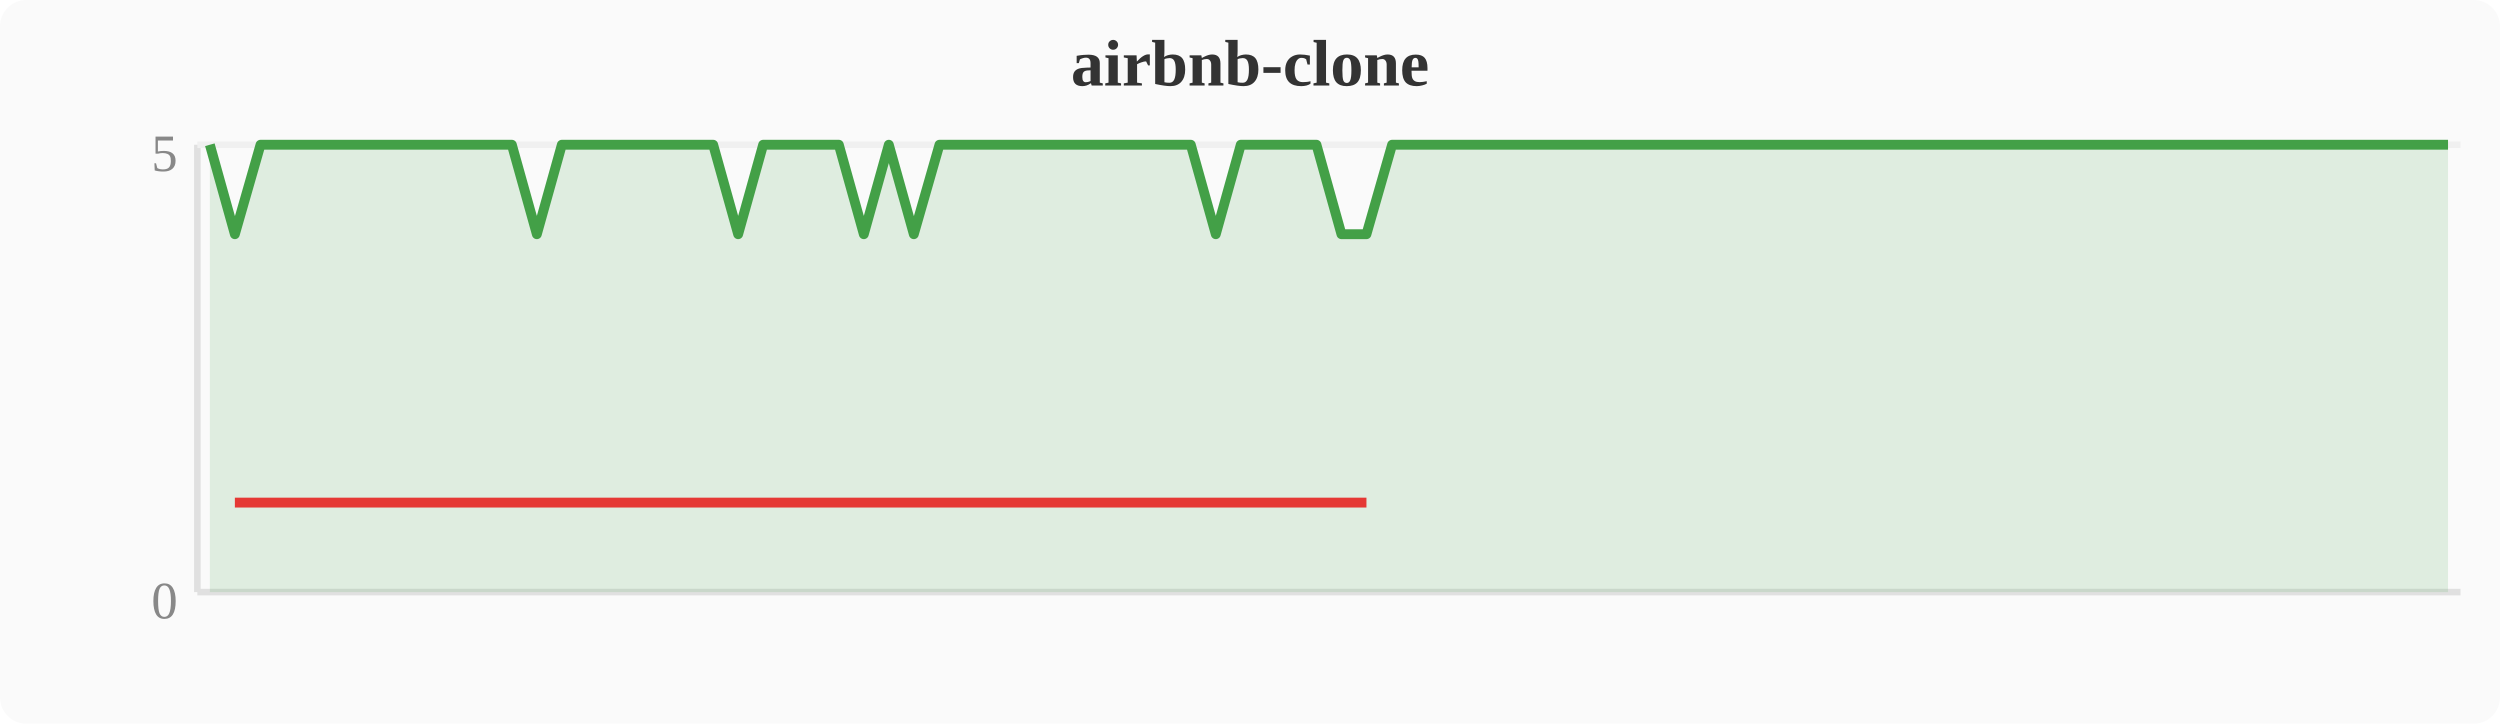
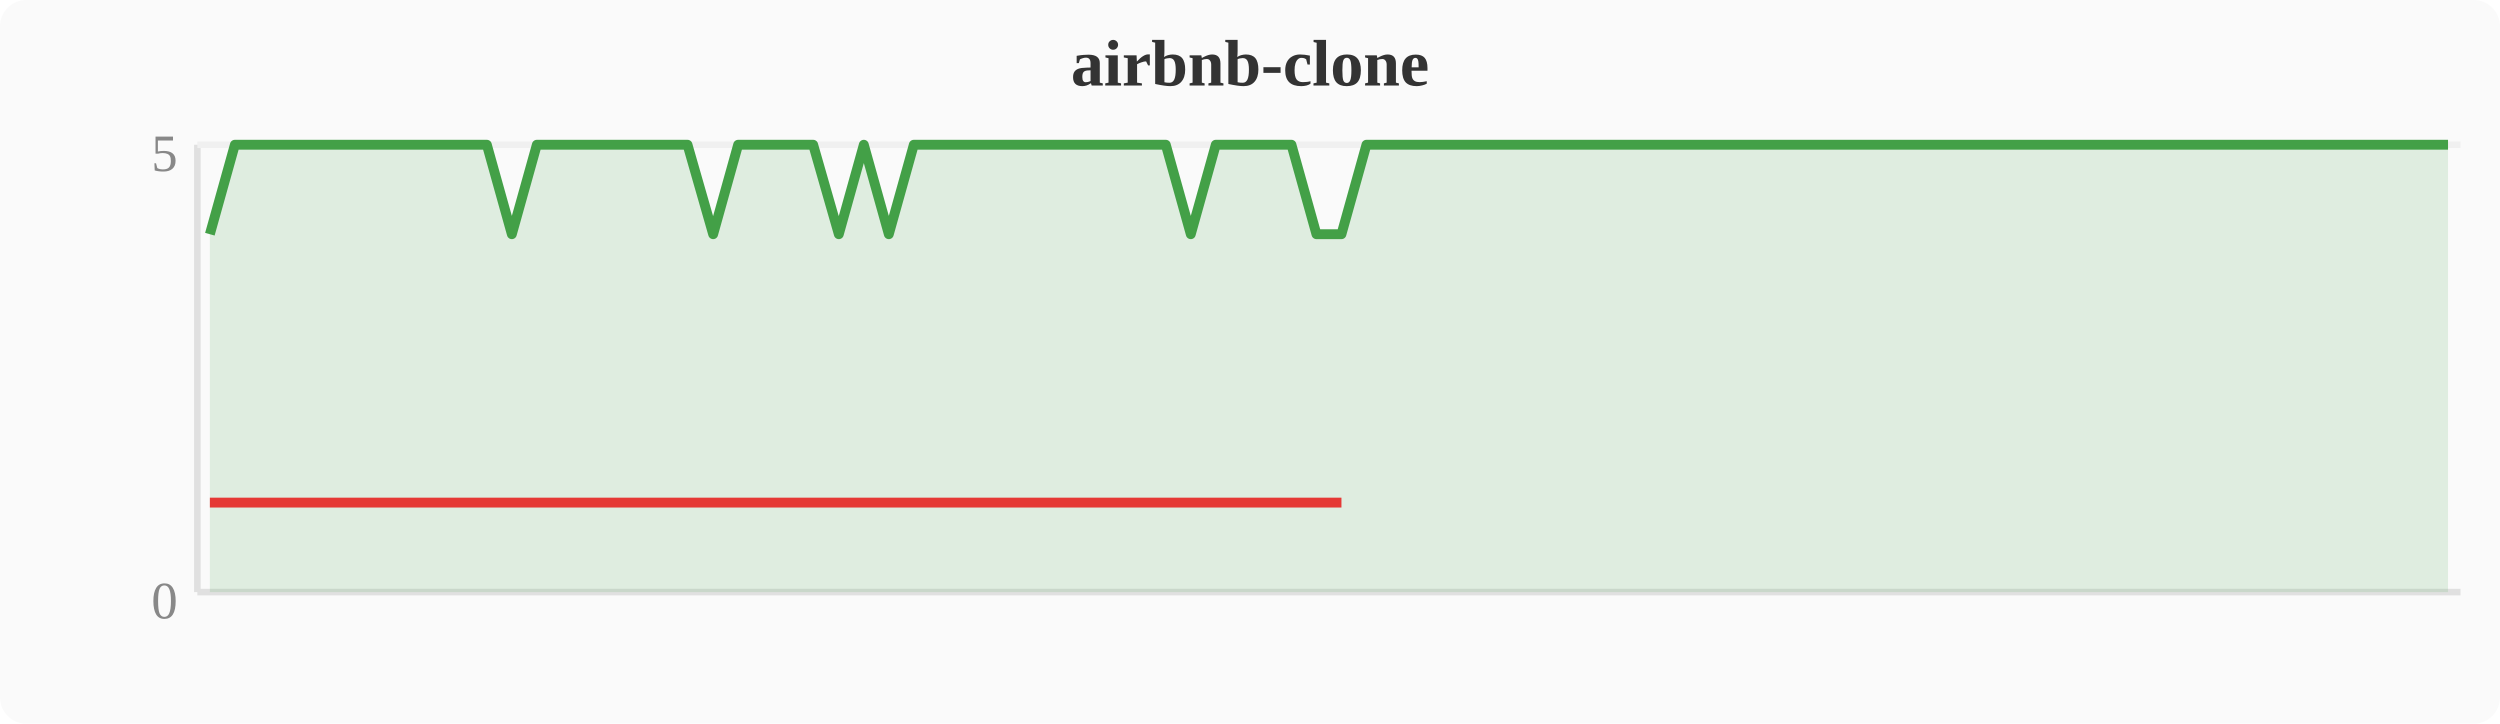
<svg xmlns="http://www.w3.org/2000/svg" width="380" height="110" viewBox="0 0 380 110">
  <rect width="380" height="110" fill="#fafafa" rx="4" />
  <text x="190" y="13" text-anchor="middle" font-size="10" font-weight="bold" fill="#333">airbnb-clone</text>
  <line x1="30" y1="22" x2="30" y2="90" stroke="#e0e0e0" stroke-width="1" />
  <line x1="30" y1="90" x2="374" y2="90" stroke="#e0e0e0" stroke-width="1" />
  <line x1="30" y1="22" x2="374" y2="22" stroke="#f0f0f0" stroke-width="1" />
  <text x="27" y="94" text-anchor="end" font-size="8" fill="#888">0</text>
  <text x="27" y="26" text-anchor="end" font-size="8" fill="#888">5</text>
-   <polygon points="31.9,22.0 35.7,35.6 39.6,22.0 43.4,22.0 47.2,22.0 51.0,22.0 54.8,22.0 58.7,22.0 62.5,22.0 66.3,22.0 70.1,22.0 74.0,22.0 77.8,22.0 81.6,35.6 85.4,22.0 89.2,22.0 93.1,22.0 96.9,22.0 100.7,22.0 104.5,22.0 108.4,22.0 112.2,35.6 116.0,22.0 119.8,22.0 123.6,22.0 127.5,22.0 131.3,35.6 135.1,22.0 138.9,35.6 142.8,22.0 146.6,22.0 150.4,22.0 154.2,22.0 158.0,22.0 161.9,22.0 165.7,22.0 169.5,22.0 173.3,22.0 177.2,22.0 181.0,22.0 184.8,35.6 188.6,22.0 192.4,22.0 196.3,22.0 200.1,22.0 203.9,35.6 207.7,35.6 211.6,22.0 215.4,22.0 219.2,22.0 223.0,22.0 226.8,22.0 230.7,22.0 234.5,22.0 238.3,22.0 242.1,22.0 246.0,22.0 249.8,22.0 253.6,22.0 257.4,22.0 261.2,22.0 265.1,22.0 268.9,22.0 272.7,22.0 276.5,22.0 280.4,22.0 284.2,22.0 288.0,22.0 291.8,22.0 295.6,22.0 299.5,22.0 303.3,22.0 307.1,22.0 310.9,22.0 314.8,22.0 318.6,22.0 322.4,22.0 326.2,22.0 330.0,22.0 333.9,22.0 337.7,22.0 341.5,22.0 345.3,22.0 349.2,22.0 353.0,22.0 356.8,22.0 360.6,22.0 364.4,22.0 368.3,22.0 372.1,22.0 372.1,90 31.9,90" fill="#43a047" opacity="0.15" />
-   <polyline points="31.9,22.0 35.7,35.6 39.6,22.0 43.4,22.0 47.2,22.0 51.0,22.0 54.8,22.0 58.7,22.0 62.5,22.0 66.3,22.0 70.1,22.0 74.0,22.0 77.8,22.0 81.6,35.6 85.4,22.0 89.2,22.0 93.1,22.0 96.9,22.0 100.7,22.0 104.5,22.0 108.4,22.0 112.2,35.6 116.0,22.0 119.8,22.0 123.6,22.0 127.5,22.0 131.3,35.6 135.1,22.0 138.9,35.6 142.8,22.0 146.6,22.0 150.4,22.0 154.2,22.0 158.0,22.0 161.9,22.0 165.7,22.0 169.5,22.0 173.3,22.0 177.2,22.0 181.0,22.0 184.8,35.6 188.6,22.0 192.4,22.0 196.3,22.0 200.1,22.0 203.9,35.6 207.7,35.6 211.6,22.0 215.4,22.0 219.2,22.0 223.0,22.0 226.8,22.0 230.7,22.0 234.5,22.0 238.3,22.0 242.1,22.0 246.0,22.0 249.8,22.0 253.6,22.0 257.4,22.0 261.2,22.0 265.1,22.0 268.9,22.0 272.7,22.0 276.5,22.0 280.4,22.0 284.2,22.0 288.0,22.0 291.8,22.0 295.6,22.0 299.5,22.0 303.3,22.0 307.1,22.0 310.9,22.0 314.8,22.0 318.6,22.0 322.4,22.0 326.2,22.0 330.0,22.0 333.9,22.0 337.7,22.0 341.5,22.0 345.3,22.0 349.2,22.0 353.0,22.0 356.8,22.0 360.6,22.0 364.4,22.0 368.3,22.0 372.1,22.0" fill="none" stroke="#43a047" stroke-width="1.5" stroke-linejoin="round" />
-   <polyline points="35.7,76.4 81.6,76.4 112.2,76.4 131.3,76.4 138.9,76.4 184.8,76.4 203.9,76.4 207.7,76.4" fill="none" stroke="#e53935" stroke-width="1.5" stroke-linejoin="round" />
+   <polygon points="31.9,35.6 35.7,22.0 39.6,22.0 43.4,22.0 47.2,22.0 51.0,22.0 54.8,22.0 58.7,22.0 62.5,22.0 66.3,22.0 70.1,22.0 74.0,22.0 77.8,35.6 81.6,22.0 85.4,22.0 89.2,22.0 93.1,22.0 96.9,22.0 100.7,22.0 104.5,22.0 108.4,35.6 112.2,22.0 116.0,22.0 119.8,22.0 123.6,22.0 127.5,35.6 131.3,22.0 135.1,35.6 138.9,22.0 142.8,22.0 146.6,22.0 150.4,22.0 154.2,22.0 158.0,22.0 161.9,22.0 165.7,22.0 169.5,22.0 173.3,22.0 177.2,22.0 181.0,35.6 184.8,22.0 188.6,22.0 192.4,22.0 196.3,22.0 200.1,35.6 203.9,35.6 207.7,22.0 211.6,22.0 215.4,22.0 219.2,22.0 223.0,22.0 226.8,22.0 230.7,22.0 234.5,22.0 238.3,22.0 242.1,22.0 246.0,22.0 249.8,22.0 253.6,22.0 257.4,22.0 261.2,22.0 265.1,22.0 268.9,22.0 272.7,22.0 276.5,22.0 280.4,22.0 284.2,22.0 288.0,22.0 291.8,22.0 295.6,22.0 299.5,22.0 303.3,22.0 307.1,22.0 310.9,22.0 314.8,22.0 318.6,22.0 322.4,22.0 326.2,22.0 330.0,22.0 333.9,22.0 337.7,22.0 341.5,22.0 345.3,22.0 349.2,22.0 353.0,22.0 356.8,22.0 360.6,22.0 364.4,22.0 368.3,22.0 372.1,22.0 372.1,90 31.9,90" fill="#43a047" opacity="0.15" />
+   <polyline points="31.9,35.6 35.7,22.0 39.6,22.0 43.4,22.0 47.2,22.0 51.0,22.0 54.8,22.0 58.7,22.0 62.5,22.0 66.3,22.0 70.1,22.0 74.0,22.0 77.8,35.6 81.6,22.0 85.4,22.0 89.2,22.0 93.1,22.0 96.9,22.0 100.7,22.0 104.5,22.0 108.4,35.6 112.2,22.0 116.0,22.0 119.8,22.0 123.6,22.0 127.5,35.6 131.3,22.0 135.1,35.6 138.9,22.0 142.8,22.0 146.6,22.0 150.4,22.0 154.2,22.0 158.0,22.0 161.9,22.0 165.7,22.0 169.5,22.0 173.3,22.0 177.2,22.0 181.0,35.6 184.8,22.0 188.6,22.0 192.4,22.0 196.3,22.0 200.1,35.6 203.9,35.6 207.7,22.0 211.6,22.0 215.4,22.0 219.2,22.0 223.0,22.0 226.8,22.0 230.7,22.0 234.5,22.0 238.3,22.0 242.1,22.0 246.0,22.0 249.8,22.0 253.6,22.0 257.4,22.0 261.2,22.0 265.1,22.0 268.9,22.0 272.7,22.0 276.5,22.0 280.4,22.0 284.2,22.0 288.0,22.0 291.8,22.0 295.6,22.0 299.5,22.0 303.3,22.0 307.1,22.0 310.9,22.0 314.8,22.0 318.6,22.0 322.4,22.0 326.2,22.0 330.0,22.0 333.9,22.0 337.7,22.0 341.5,22.0 345.3,22.0 349.2,22.0 353.0,22.0 356.8,22.0 360.6,22.0 364.4,22.0 368.3,22.0 372.1,22.0" fill="none" stroke="#43a047" stroke-width="1.5" stroke-linejoin="round" />
+   <polyline points="31.9,76.4 77.8,76.4 108.4,76.4 127.5,76.4 135.1,76.4 181.0,76.4 200.1,76.4 203.9,76.4" fill="none" stroke="#e53935" stroke-width="1.5" stroke-linejoin="round" />
</svg>
